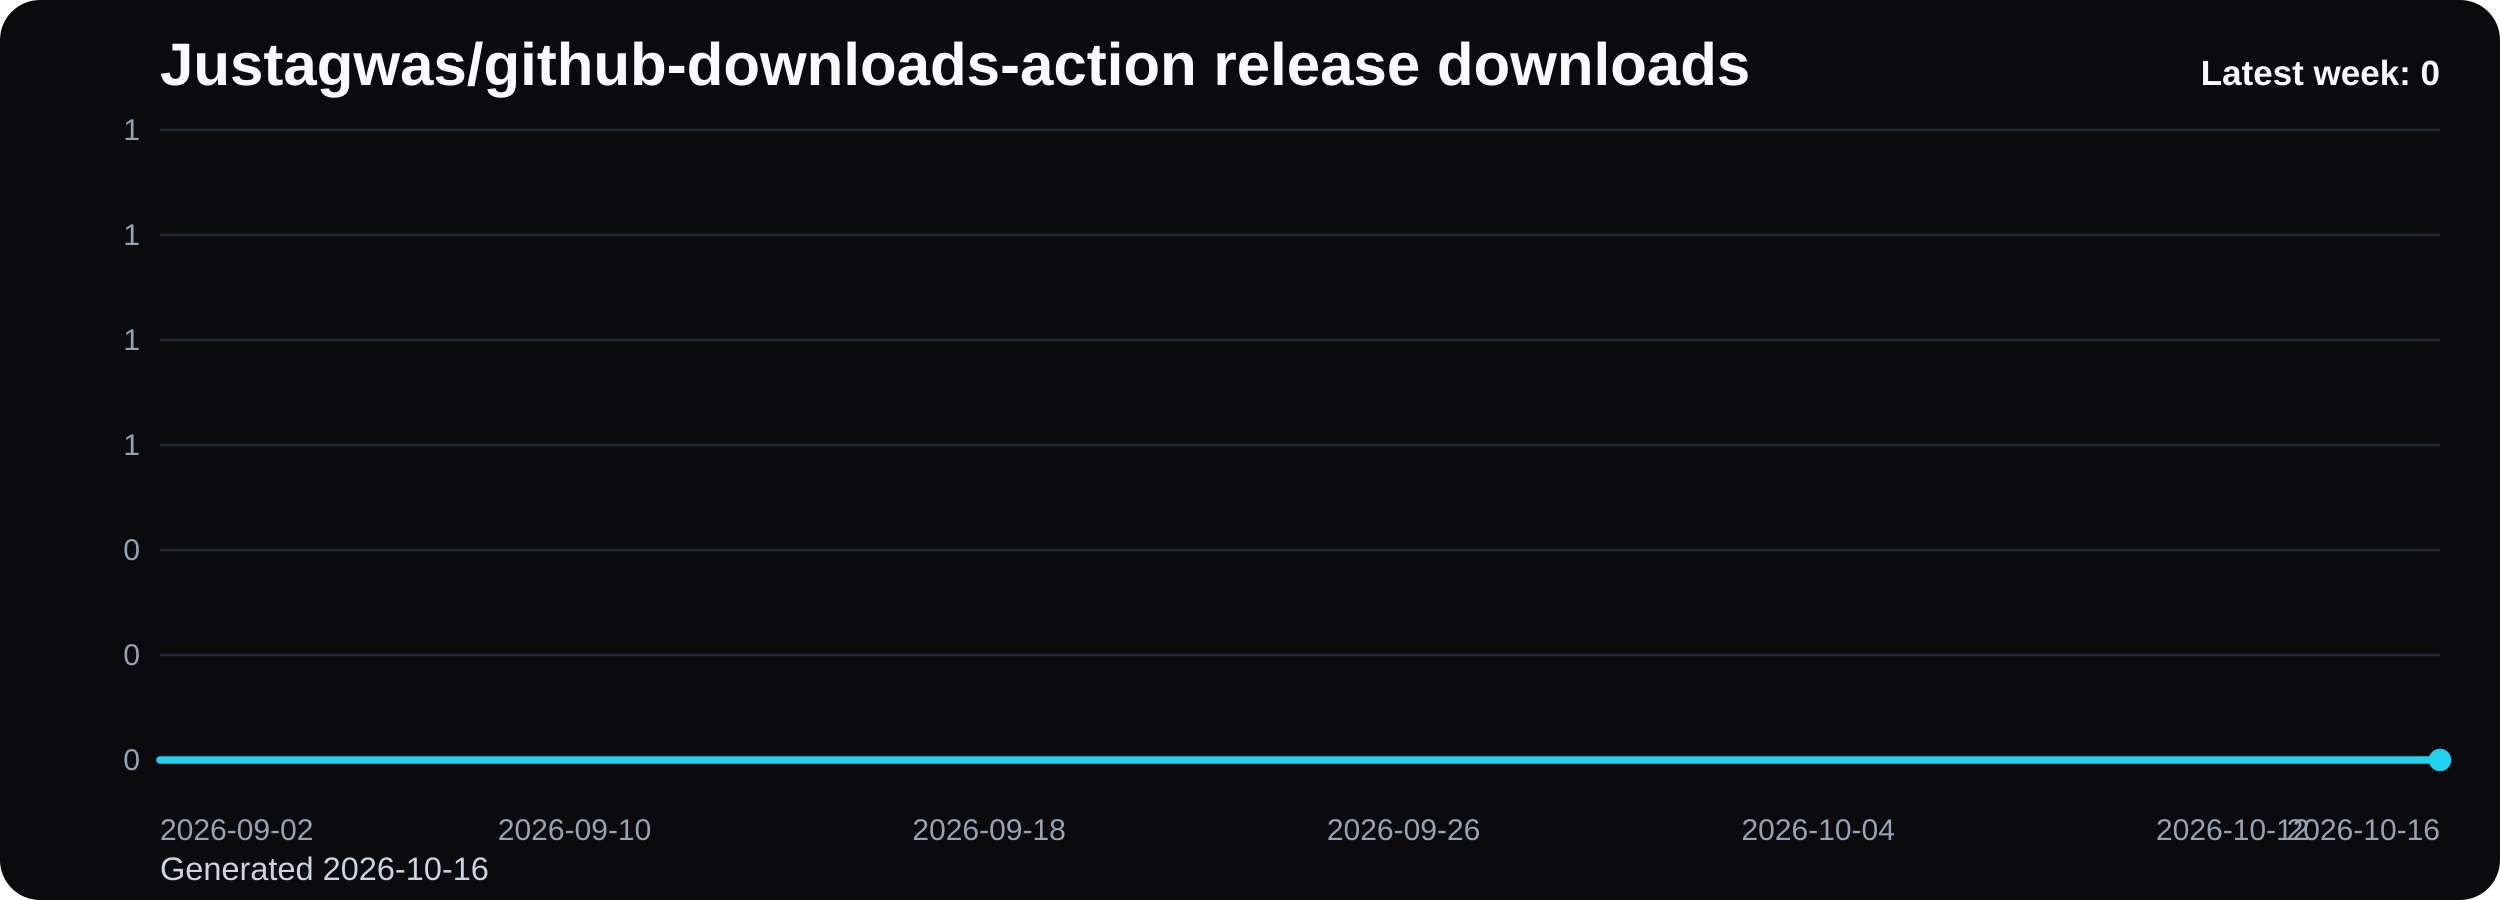
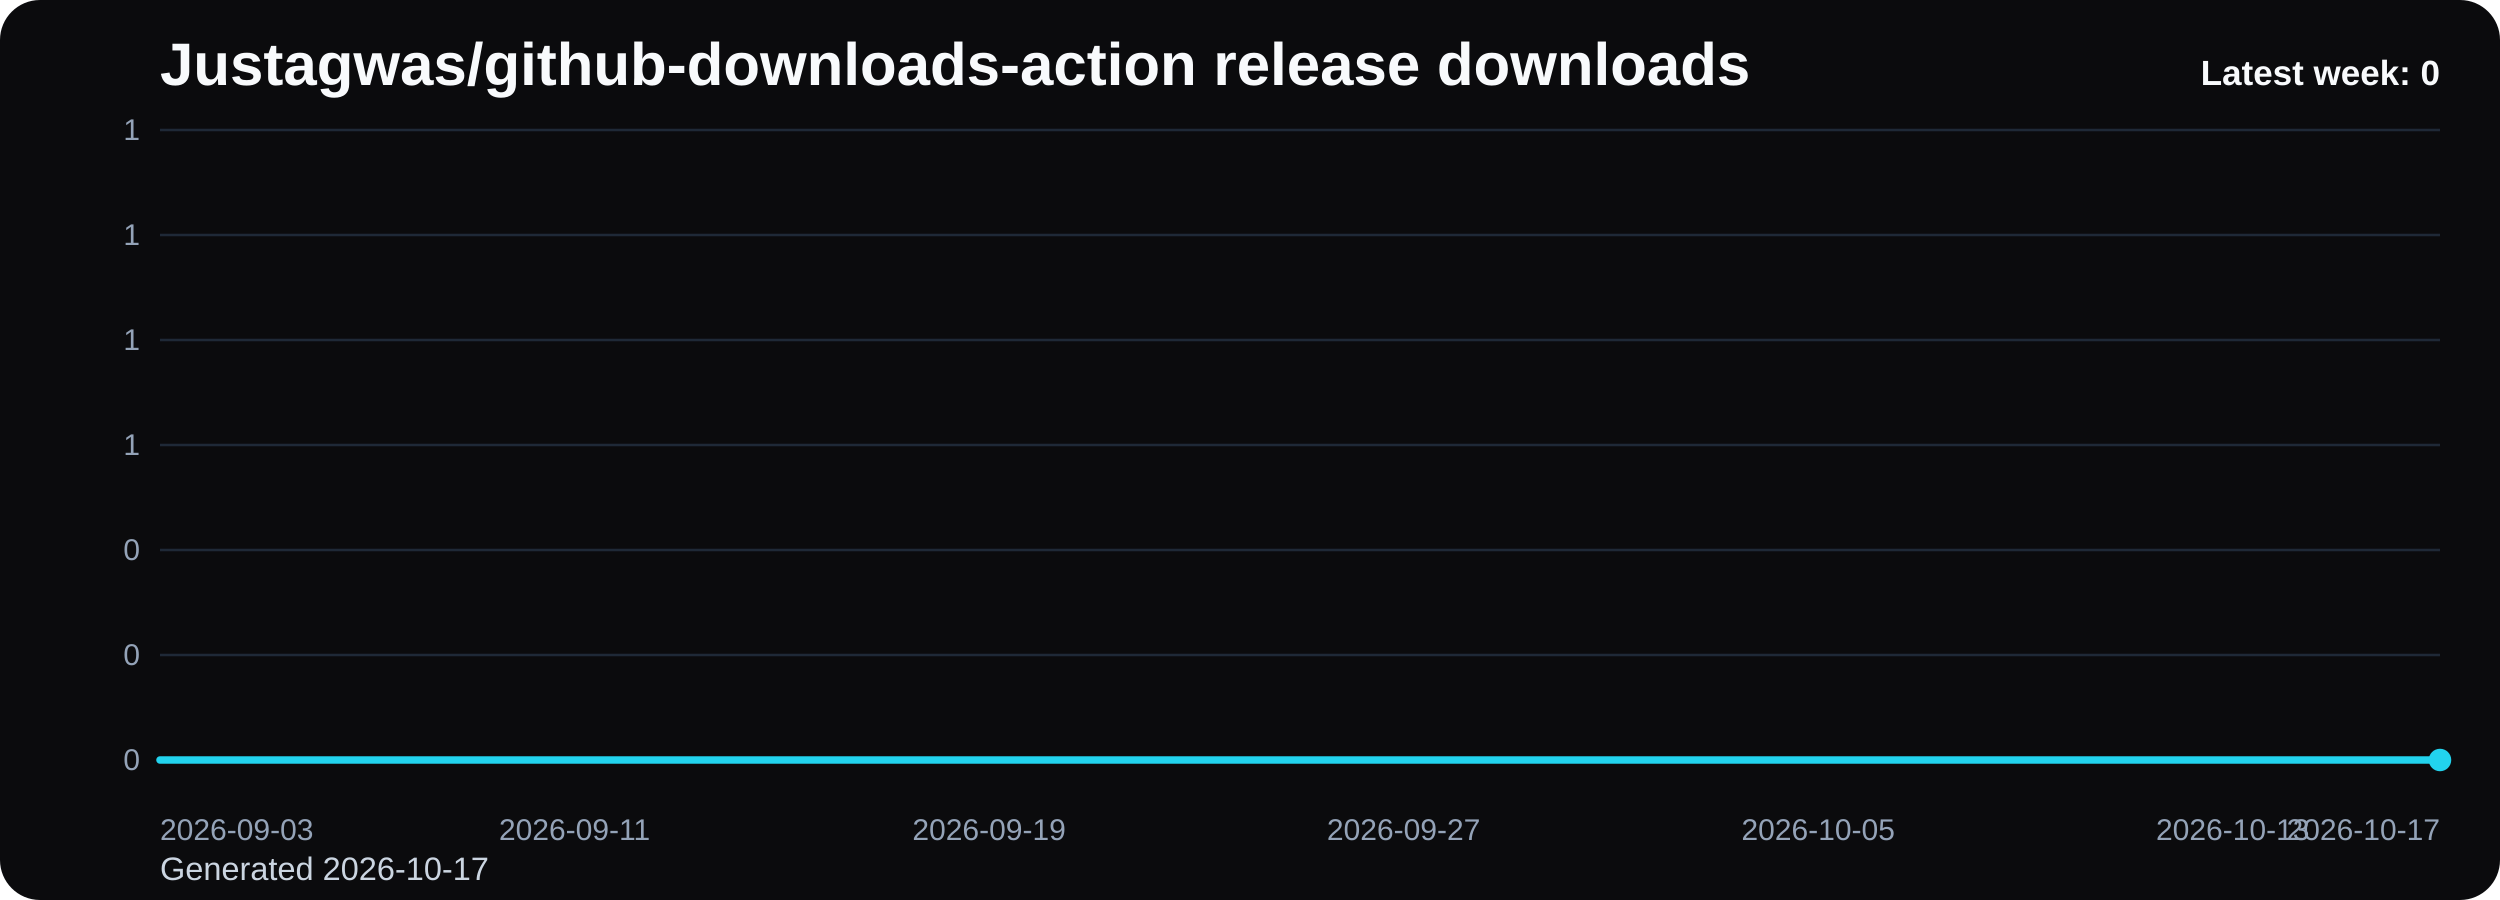
<svg xmlns="http://www.w3.org/2000/svg" viewBox="0 0 1000 360" role="img" aria-label="Justagwas/github-downloads-action release downloads chart">
  <defs>
    <linearGradient id="fill-weekly-black" x1="0" y1="0" x2="0" y2="1">
      <stop offset="0%" stop-color="#22d3ee" stop-opacity="0.32" />
      <stop offset="100%" stop-color="#22d3ee" stop-opacity="0.05" />
    </linearGradient>
    <style>
      .bg { fill: #0b0b0d; }
      .title { font: 700 24px Arial, sans-serif; fill: #f8fafc; }
      .sub { font: 400 13px Arial, sans-serif; fill: #cbd5e1; }
      .grid { stroke: #1f2937; stroke-width: 1; }
      .axis { font: 400 12px Arial, sans-serif; fill: #94a3b8; }
      .line { fill: none; stroke: #22d3ee; stroke-width: 3; stroke-linecap: round; stroke-linejoin: round; }
      .dot { fill: #22d3ee; }
      .value { font: 600 11px Arial, sans-serif; fill: #cbd5e1; }
      .latest { font: 700 14px Arial, sans-serif; fill: #f8fafc; }
    </style>
  </defs>
  <rect class="bg" x="0" y="0" width="1000" height="360" rx="16" />
  <text class="title" x="64" y="34">Justagwas/github-downloads-action release downloads</text>
-   <text class="sub" x="64" y="352">Generated 2026-10-16</text>
+   <text class="sub" x="64" y="352">Generated 2026-10-17</text>
  <line x1="64" y1="52.00" x2="976" y2="52.00" class="grid" />
  <text x="56" y="56.00" text-anchor="end" class="axis">1</text>
  <line x1="64" y1="94.00" x2="976" y2="94.00" class="grid" />
  <text x="56" y="98.00" text-anchor="end" class="axis">1</text>
  <line x1="64" y1="136.00" x2="976" y2="136.00" class="grid" />
  <text x="56" y="140.00" text-anchor="end" class="axis">1</text>
  <line x1="64" y1="178.00" x2="976" y2="178.00" class="grid" />
  <text x="56" y="182.00" text-anchor="end" class="axis">1</text>
  <line x1="64" y1="220.00" x2="976" y2="220.00" class="grid" />
  <text x="56" y="224.00" text-anchor="end" class="axis">0</text>
  <line x1="64" y1="262.00" x2="976" y2="262.00" class="grid" />
  <text x="56" y="266.00" text-anchor="end" class="axis">0</text>
  <line x1="64" y1="304.00" x2="976" y2="304.00" class="grid" />
  <text x="56" y="308.00" text-anchor="end" class="axis">0</text>
  <path d="M 64.00 304 L 64.00 304.00 L 84.73 304.00 L 105.45 304.00 L 126.18 304.00 L 146.91 304.00 L 167.64 304.00 L 188.36 304.00 L 209.09 304.00 L 229.82 304.00 L 250.55 304.00 L 271.27 304.00 L 292.00 304.00 L 312.73 304.00 L 333.45 304.00 L 354.18 304.00 L 374.91 304.00 L 395.64 304.00 L 416.36 304.00 L 437.09 304.00 L 457.82 304.00 L 478.55 304.00 L 499.27 304.00 L 520.00 304.00 L 540.73 304.00 L 561.45 304.00 L 582.18 304.00 L 602.91 304.00 L 623.64 304.00 L 644.36 304.00 L 665.09 304.00 L 685.82 304.00 L 706.55 304.00 L 727.27 304.00 L 748.00 304.00 L 768.73 304.00 L 789.45 304.00 L 810.18 304.00 L 830.91 304.00 L 851.64 304.00 L 872.36 304.00 L 893.09 304.00 L 913.82 304.00 L 934.55 304.00 L 955.27 304.00 L 976.00 304.00 L 976.00 304 Z" fill="url(#fill-weekly-black)" />
  <polyline class="line" points="64.00,304.00 84.73,304.00 105.45,304.00 126.18,304.00 146.91,304.00 167.64,304.00 188.36,304.00 209.09,304.00 229.82,304.00 250.55,304.00 271.27,304.00 292.00,304.00 312.73,304.00 333.45,304.00 354.18,304.00 374.91,304.00 395.64,304.00 416.36,304.00 437.09,304.00 457.82,304.00 478.55,304.00 499.27,304.00 520.00,304.00 540.73,304.00 561.45,304.00 582.18,304.00 602.91,304.00 623.64,304.00 644.36,304.00 665.09,304.00 685.82,304.00 706.55,304.00 727.27,304.00 748.00,304.00 768.73,304.00 789.45,304.00 810.18,304.00 830.91,304.00 851.64,304.00 872.36,304.00 893.09,304.00 913.82,304.00 934.55,304.00 955.27,304.00 976.00,304.00" />
  <circle class="dot" cx="976.00" cy="304.00" r="4.5" />
-   <text class="axis" x="64.00" y="336" text-anchor="start">2026-09-02</text>
-   <text class="axis" x="229.82" y="336" text-anchor="middle">2026-09-10</text>
-   <text class="axis" x="395.64" y="336" text-anchor="middle">2026-09-18</text>
-   <text class="axis" x="561.45" y="336" text-anchor="middle">2026-09-26</text>
-   <text class="axis" x="727.27" y="336" text-anchor="middle">2026-10-04</text>
-   <text class="axis" x="893.09" y="336" text-anchor="middle">2026-10-12</text>
-   <text class="axis" x="976.00" y="336" text-anchor="end">2026-10-16</text>
+   <text class="axis" x="64.00" y="336" text-anchor="start">2026-09-03</text>
+   <text class="axis" x="229.82" y="336" text-anchor="middle">2026-09-11</text>
+   <text class="axis" x="395.64" y="336" text-anchor="middle">2026-09-19</text>
+   <text class="axis" x="561.45" y="336" text-anchor="middle">2026-09-27</text>
+   <text class="axis" x="727.27" y="336" text-anchor="middle">2026-10-05</text>
+   <text class="axis" x="893.09" y="336" text-anchor="middle">2026-10-13</text>
+   <text class="axis" x="976.00" y="336" text-anchor="end">2026-10-17</text>
  <text class="latest" x="976" y="34" text-anchor="end">Latest week: 0</text>
</svg>
